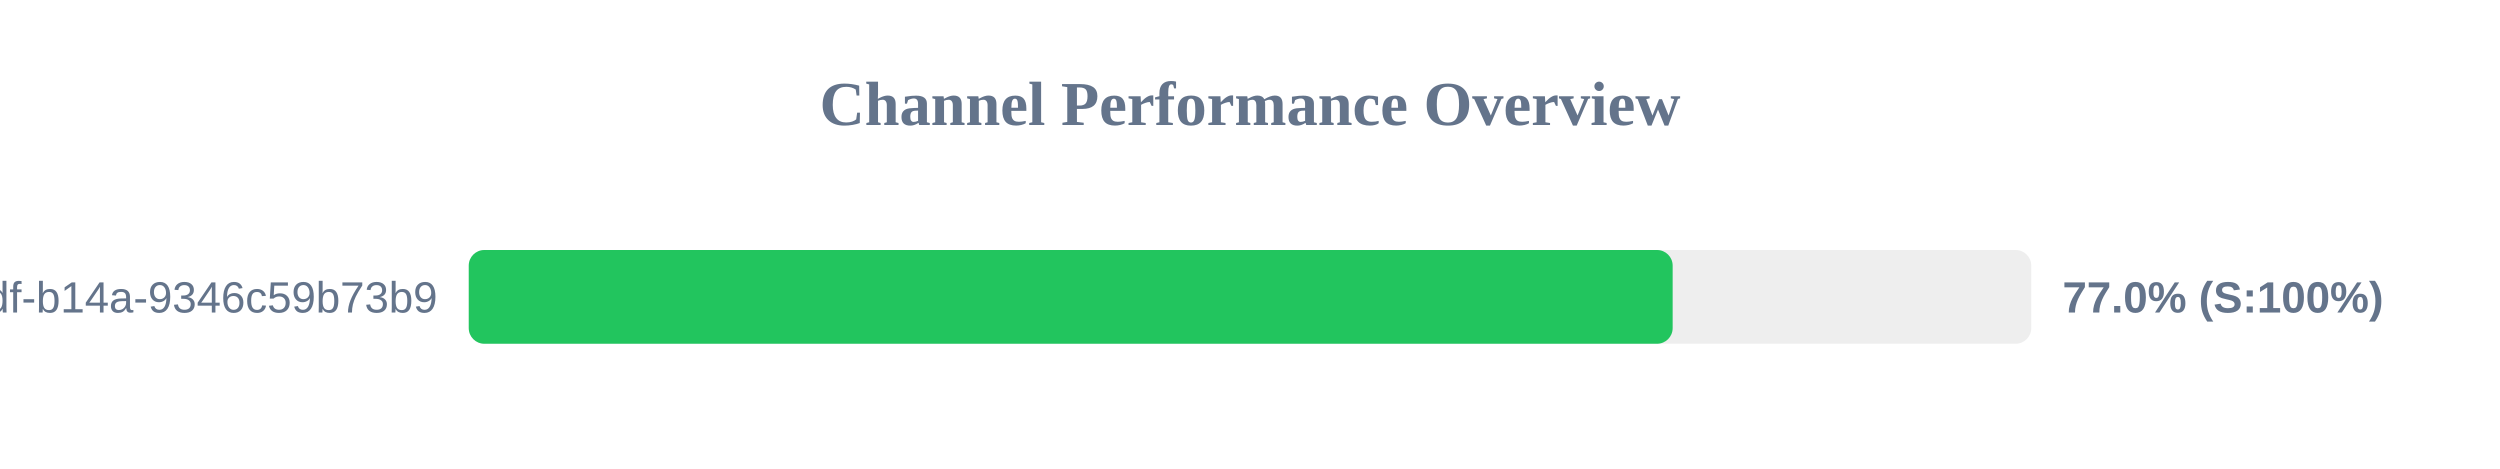
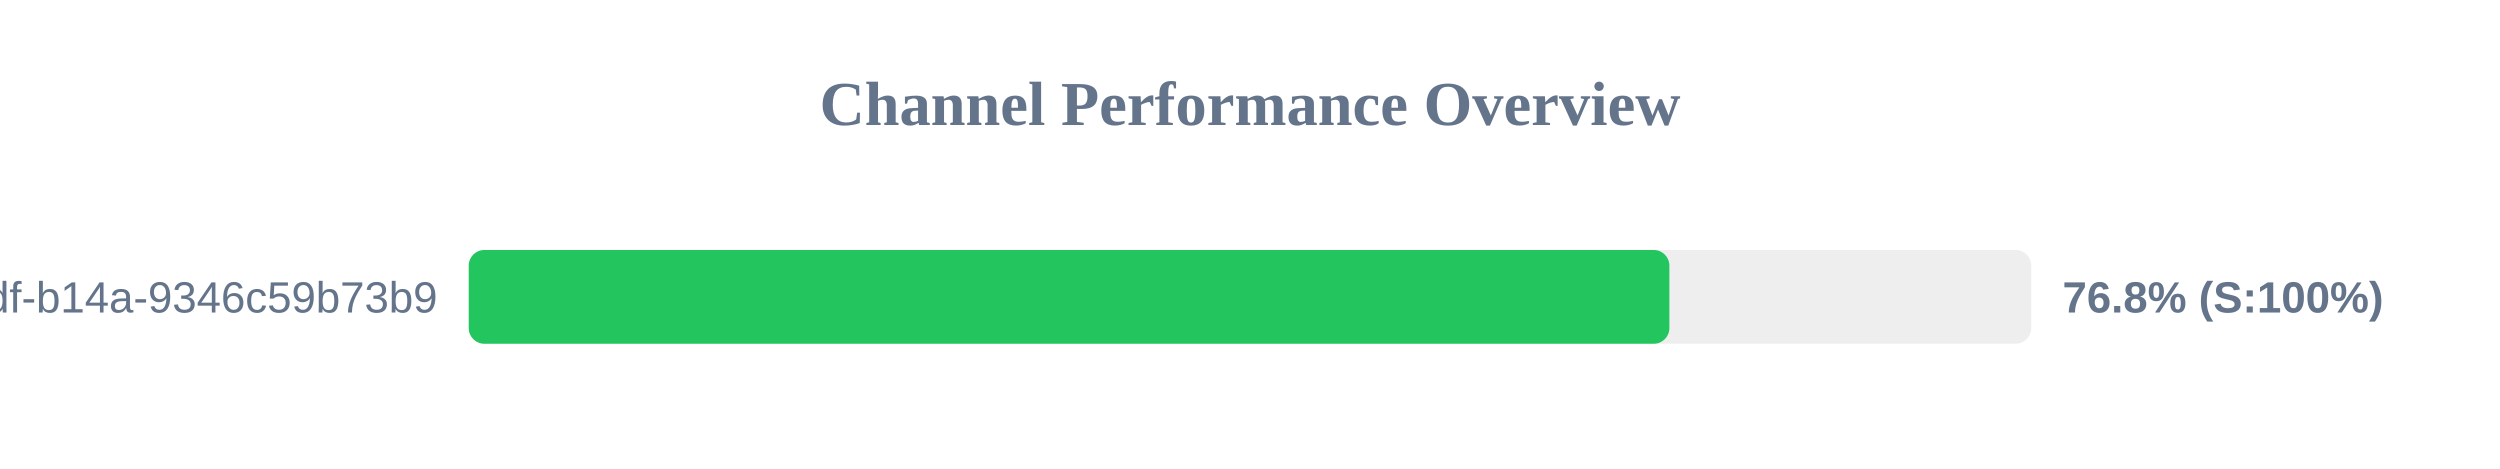
<svg xmlns="http://www.w3.org/2000/svg" width="800" height="150" version="1.1">
  <style>
        .row { font: 14px Arial; fill: #64748b; }
        .score { font: bold 14px Arial; fill: #64748b; }
    </style>
  <text x="400" y="40" text-anchor="middle" font-size="20px" font-weight="bold" fill="#64748b">Channel Performance Overview</text>
  <rect x="150" y="80" width="500" height="30" fill="#eee" rx="5" />
-   <rect x="150" y="80" width="385.25" height="30" fill="#22c55e" rx="5" />
+   <rect x="150" y="80" width="384.2" height="30" fill="#22c55e" rx="5" />
  <text x="140" y="100" text-anchor="end" class="row">?uuid=55ca7a9e-cf90-49df-b14a-9346c59b73b9</text>
-   <text x="660" y="100" text-anchor="start" class="score">77.0% (S:100%)</text>
+   <text x="660" y="100" text-anchor="start" class="score">76.8% (S:100%)</text>
</svg>
